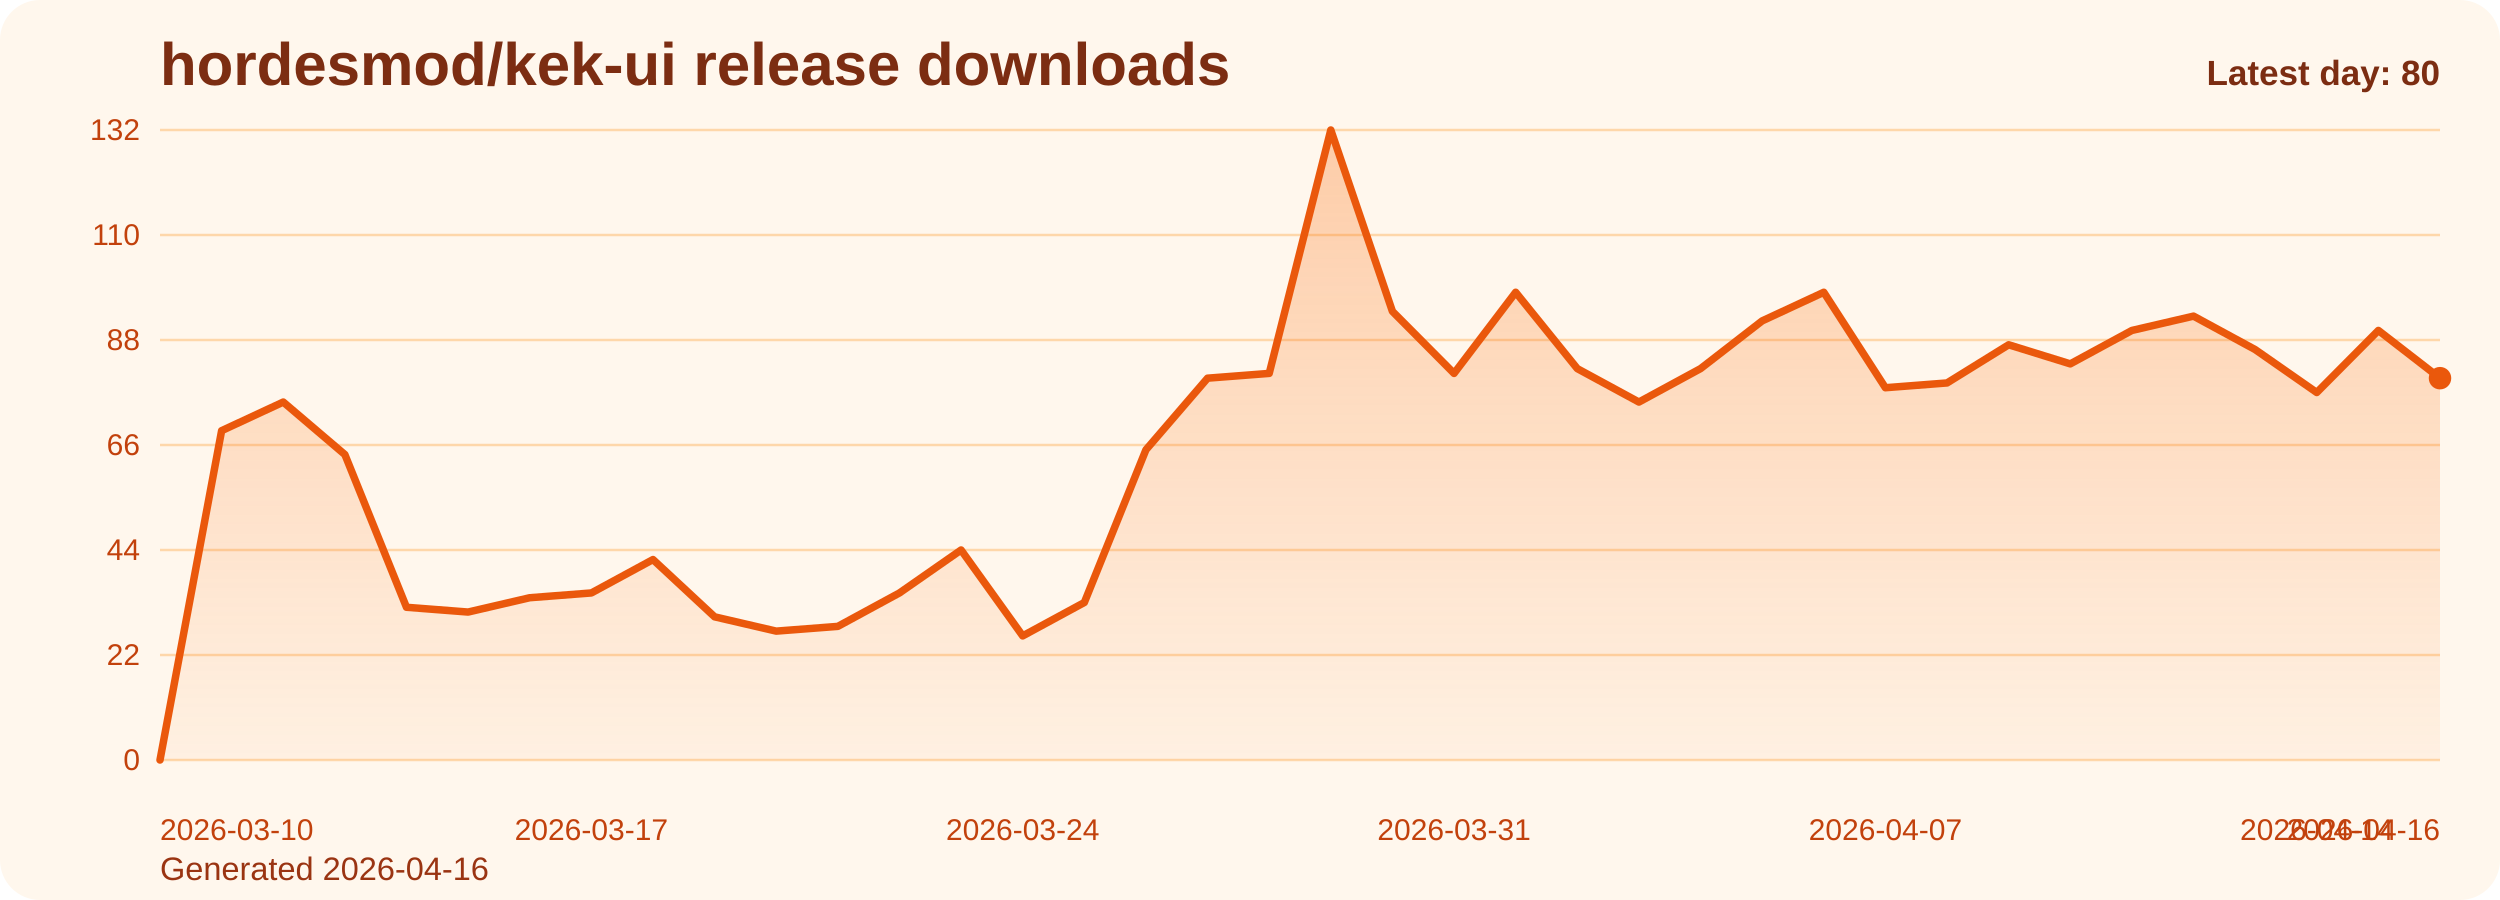
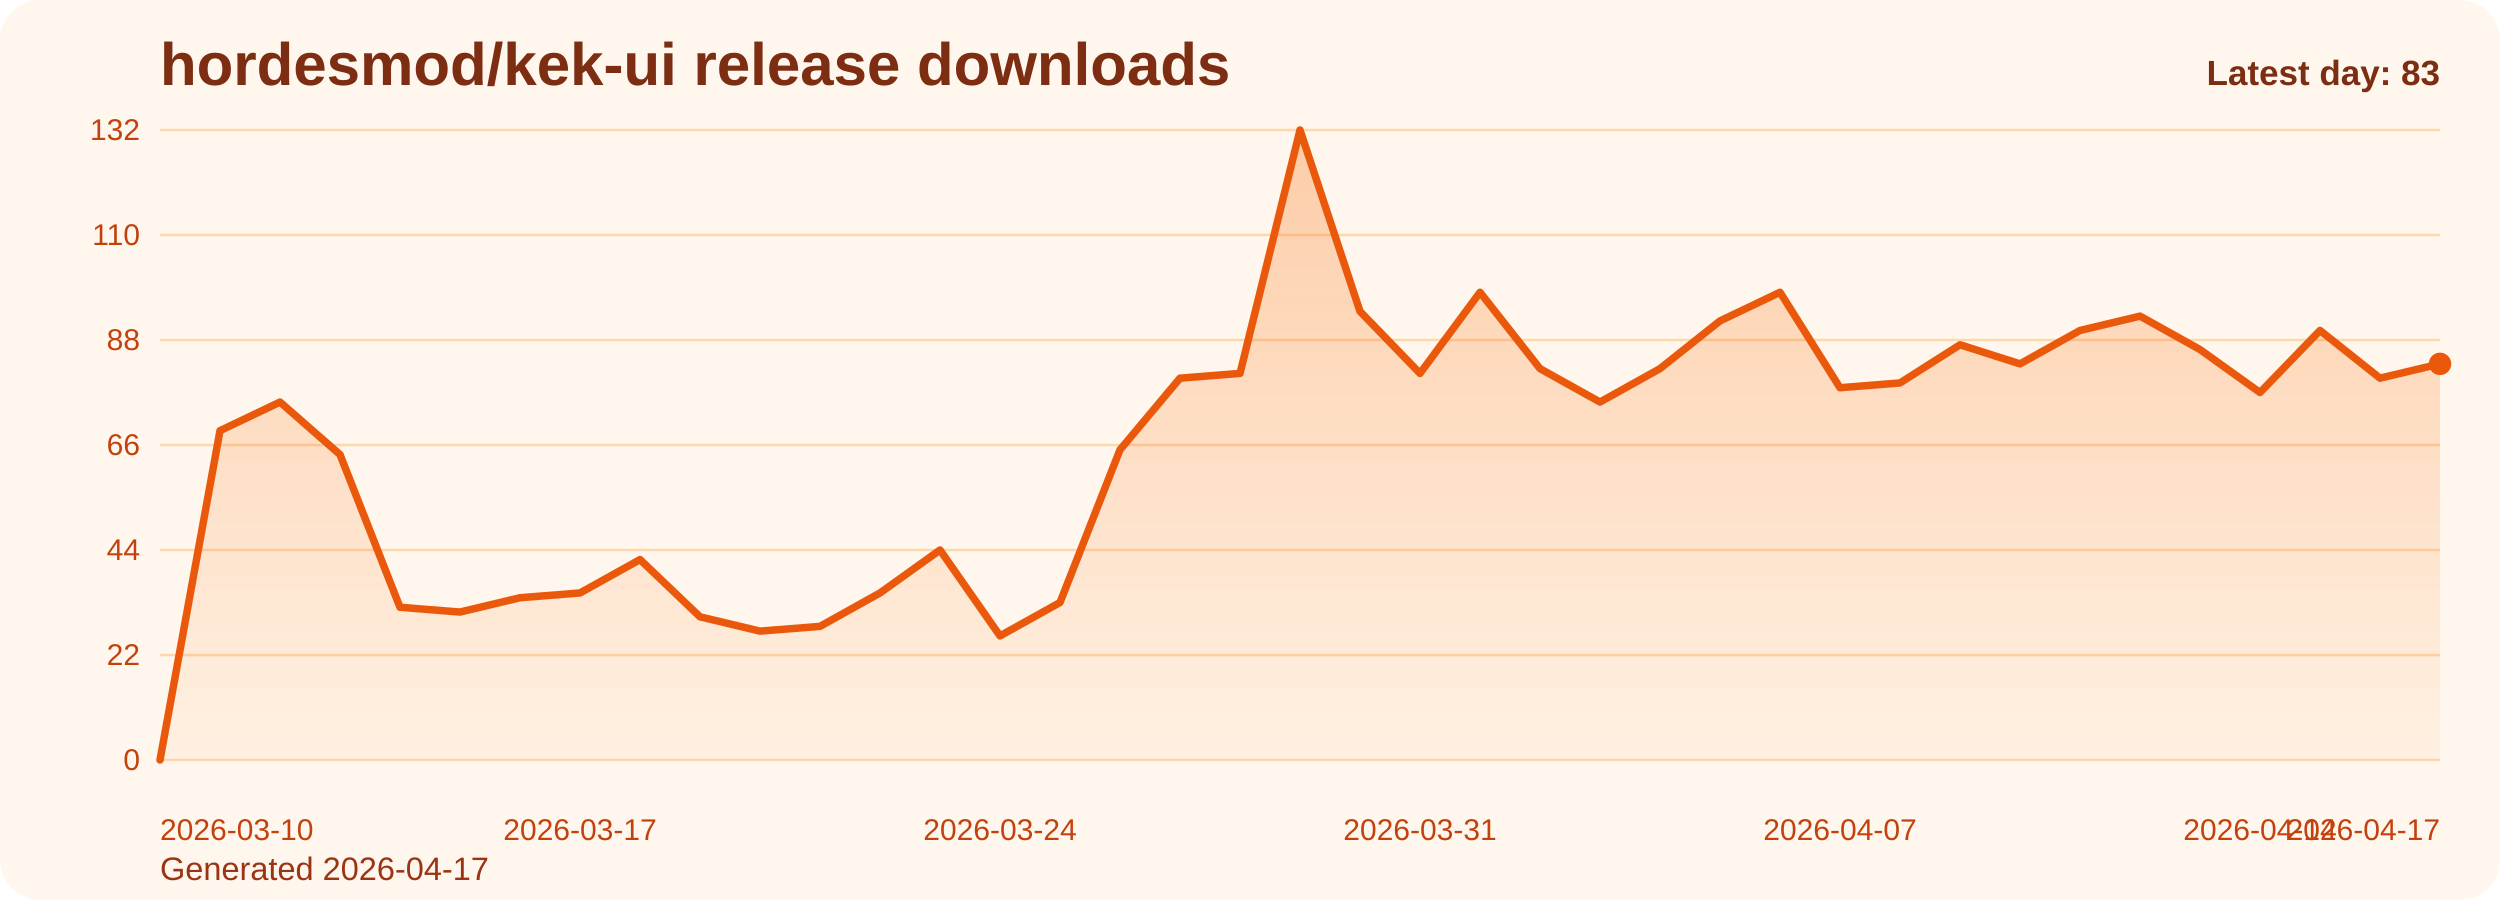
<svg xmlns="http://www.w3.org/2000/svg" viewBox="0 0 1000 360" role="img" aria-label="hordesmod/kek-ui release downloads chart">
  <defs>
    <linearGradient id="fill-daily-orange" x1="0" y1="0" x2="0" y2="1">
      <stop offset="0%" stop-color="#f97316" stop-opacity="0.32" />
      <stop offset="100%" stop-color="#f97316" stop-opacity="0.05" />
    </linearGradient>
    <style>
      .bg { fill: #fff7ed; }
      .title { font: 700 24px Arial, sans-serif; fill: #7c2d12; }
      .sub { font: 400 13px Arial, sans-serif; fill: #9a3412; }
      .grid { stroke: #fed7aa; stroke-width: 1; }
      .axis { font: 400 12px Arial, sans-serif; fill: #c2410c; }
      .line { fill: none; stroke: #ea580c; stroke-width: 3; stroke-linecap: round; stroke-linejoin: round; }
      .dot { fill: #ea580c; }
      .value { font: 600 11px Arial, sans-serif; fill: #9a3412; }
      .latest { font: 700 14px Arial, sans-serif; fill: #7c2d12; }
    </style>
  </defs>
  <rect class="bg" x="0" y="0" width="1000" height="360" rx="16" />
  <text class="title" x="64" y="34">hordesmod/kek-ui release downloads</text>
-   <text class="sub" x="64" y="352">Generated 2026-04-16</text>
+   <text class="sub" x="64" y="352">Generated 2026-04-17</text>
  <line x1="64" y1="52.00" x2="976" y2="52.00" class="grid" />
  <text x="56" y="56.00" text-anchor="end" class="axis">132</text>
  <line x1="64" y1="94.00" x2="976" y2="94.00" class="grid" />
  <text x="56" y="98.00" text-anchor="end" class="axis">110</text>
  <line x1="64" y1="136.00" x2="976" y2="136.00" class="grid" />
  <text x="56" y="140.00" text-anchor="end" class="axis">88</text>
  <line x1="64" y1="178.00" x2="976" y2="178.00" class="grid" />
  <text x="56" y="182.00" text-anchor="end" class="axis">66</text>
  <line x1="64" y1="220.00" x2="976" y2="220.00" class="grid" />
  <text x="56" y="224.00" text-anchor="end" class="axis">44</text>
  <line x1="64" y1="262.00" x2="976" y2="262.00" class="grid" />
  <text x="56" y="266.00" text-anchor="end" class="axis">22</text>
  <line x1="64" y1="304.00" x2="976" y2="304.00" class="grid" />
  <text x="56" y="308.00" text-anchor="end" class="axis">0</text>
-   <path d="M 64.00 304 L 64.00 304.00 L 88.65 172.27 L 113.30 160.82 L 137.95 181.82 L 162.59 242.91 L 187.24 244.82 L 211.89 239.09 L 236.54 237.18 L 261.19 223.82 L 285.84 246.73 L 310.49 252.45 L 335.14 250.55 L 359.78 237.18 L 384.43 220.00 L 409.08 254.36 L 433.73 241.00 L 458.38 179.91 L 483.03 151.27 L 507.68 149.36 L 532.32 52.00 L 556.97 124.55 L 581.62 149.36 L 606.27 116.91 L 630.92 147.45 L 655.57 160.82 L 680.22 147.45 L 704.86 128.36 L 729.51 116.91 L 754.16 155.09 L 778.81 153.18 L 803.46 137.91 L 828.11 145.55 L 852.76 132.18 L 877.41 126.45 L 902.05 139.82 L 926.70 157.00 L 951.35 132.18 L 976.00 151.27 L 976.00 304 Z" fill="url(#fill-daily-orange)" />
-   <polyline class="line" points="64.00,304.00 88.65,172.27 113.30,160.82 137.95,181.82 162.59,242.91 187.24,244.82 211.89,239.09 236.54,237.18 261.19,223.82 285.84,246.73 310.49,252.45 335.14,250.55 359.78,237.18 384.43,220.00 409.08,254.36 433.73,241.00 458.38,179.91 483.03,151.27 507.68,149.36 532.32,52.00 556.97,124.55 581.62,149.36 606.27,116.91 630.92,147.45 655.57,160.82 680.22,147.45 704.86,128.36 729.51,116.91 754.16,155.09 778.81,153.18 803.46,137.91 828.11,145.55 852.76,132.18 877.41,126.45 902.05,139.82 926.70,157.00 951.35,132.18 976.00,151.27" />
-   <circle class="dot" cx="976.00" cy="151.27" r="4.5" />
+   <path d="M 64.00 304 L 64.00 304.00 L 88.00 172.27 L 112.00 160.82 L 136.00 181.82 L 160.00 242.91 L 184.00 244.82 L 208.00 239.09 L 232.00 237.18 L 256.00 223.82 L 280.00 246.73 L 304.00 252.45 L 328.00 250.55 L 352.00 237.18 L 376.00 220.00 L 400.00 254.36 L 424.00 241.00 L 448.00 179.91 L 472.00 151.27 L 496.00 149.36 L 520.00 52.00 L 544.00 124.55 L 568.00 149.36 L 592.00 116.91 L 616.00 147.45 L 640.00 160.82 L 664.00 147.45 L 688.00 128.36 L 712.00 116.91 L 736.00 155.09 L 760.00 153.18 L 784.00 137.91 L 808.00 145.55 L 832.00 132.18 L 856.00 126.45 L 880.00 139.82 L 904.00 157.00 L 928.00 132.18 L 952.00 151.27 L 976.00 145.55 L 976.00 304 Z" fill="url(#fill-daily-orange)" />
+   <polyline class="line" points="64.00,304.00 88.00,172.27 112.00,160.82 136.00,181.82 160.00,242.91 184.00,244.82 208.00,239.09 232.00,237.18 256.00,223.82 280.00,246.73 304.00,252.45 328.00,250.55 352.00,237.18 376.00,220.00 400.00,254.36 424.00,241.00 448.00,179.91 472.00,151.27 496.00,149.36 520.00,52.00 544.00,124.55 568.00,149.36 592.00,116.91 616.00,147.45 640.00,160.82 664.00,147.45 688.00,128.36 712.00,116.91 736.00,155.09 760.00,153.18 784.00,137.91 808.00,145.55 832.00,132.18 856.00,126.45 880.00,139.82 904.00,157.00 928.00,132.18 952.00,151.27 976.00,145.55" />
+   <circle class="dot" cx="976.00" cy="145.55" r="4.5" />
  <text class="axis" x="64.00" y="336" text-anchor="start">2026-03-10</text>
-   <text class="axis" x="236.54" y="336" text-anchor="middle">2026-03-17</text>
-   <text class="axis" x="409.08" y="336" text-anchor="middle">2026-03-24</text>
-   <text class="axis" x="581.62" y="336" text-anchor="middle">2026-03-31</text>
-   <text class="axis" x="754.16" y="336" text-anchor="middle">2026-04-07</text>
-   <text class="axis" x="926.70" y="336" text-anchor="middle">2026-04-14</text>
-   <text class="axis" x="976.00" y="336" text-anchor="end">2026-04-16</text>
-   <text class="latest" x="976" y="34" text-anchor="end">Latest day: 80</text>
+   <text class="axis" x="232.00" y="336" text-anchor="middle">2026-03-17</text>
+   <text class="axis" x="400.00" y="336" text-anchor="middle">2026-03-24</text>
+   <text class="axis" x="568.00" y="336" text-anchor="middle">2026-03-31</text>
+   <text class="axis" x="736.00" y="336" text-anchor="middle">2026-04-07</text>
+   <text class="axis" x="904.00" y="336" text-anchor="middle">2026-04-14</text>
+   <text class="axis" x="976.00" y="336" text-anchor="end">2026-04-17</text>
+   <text class="latest" x="976" y="34" text-anchor="end">Latest day: 83</text>
</svg>
